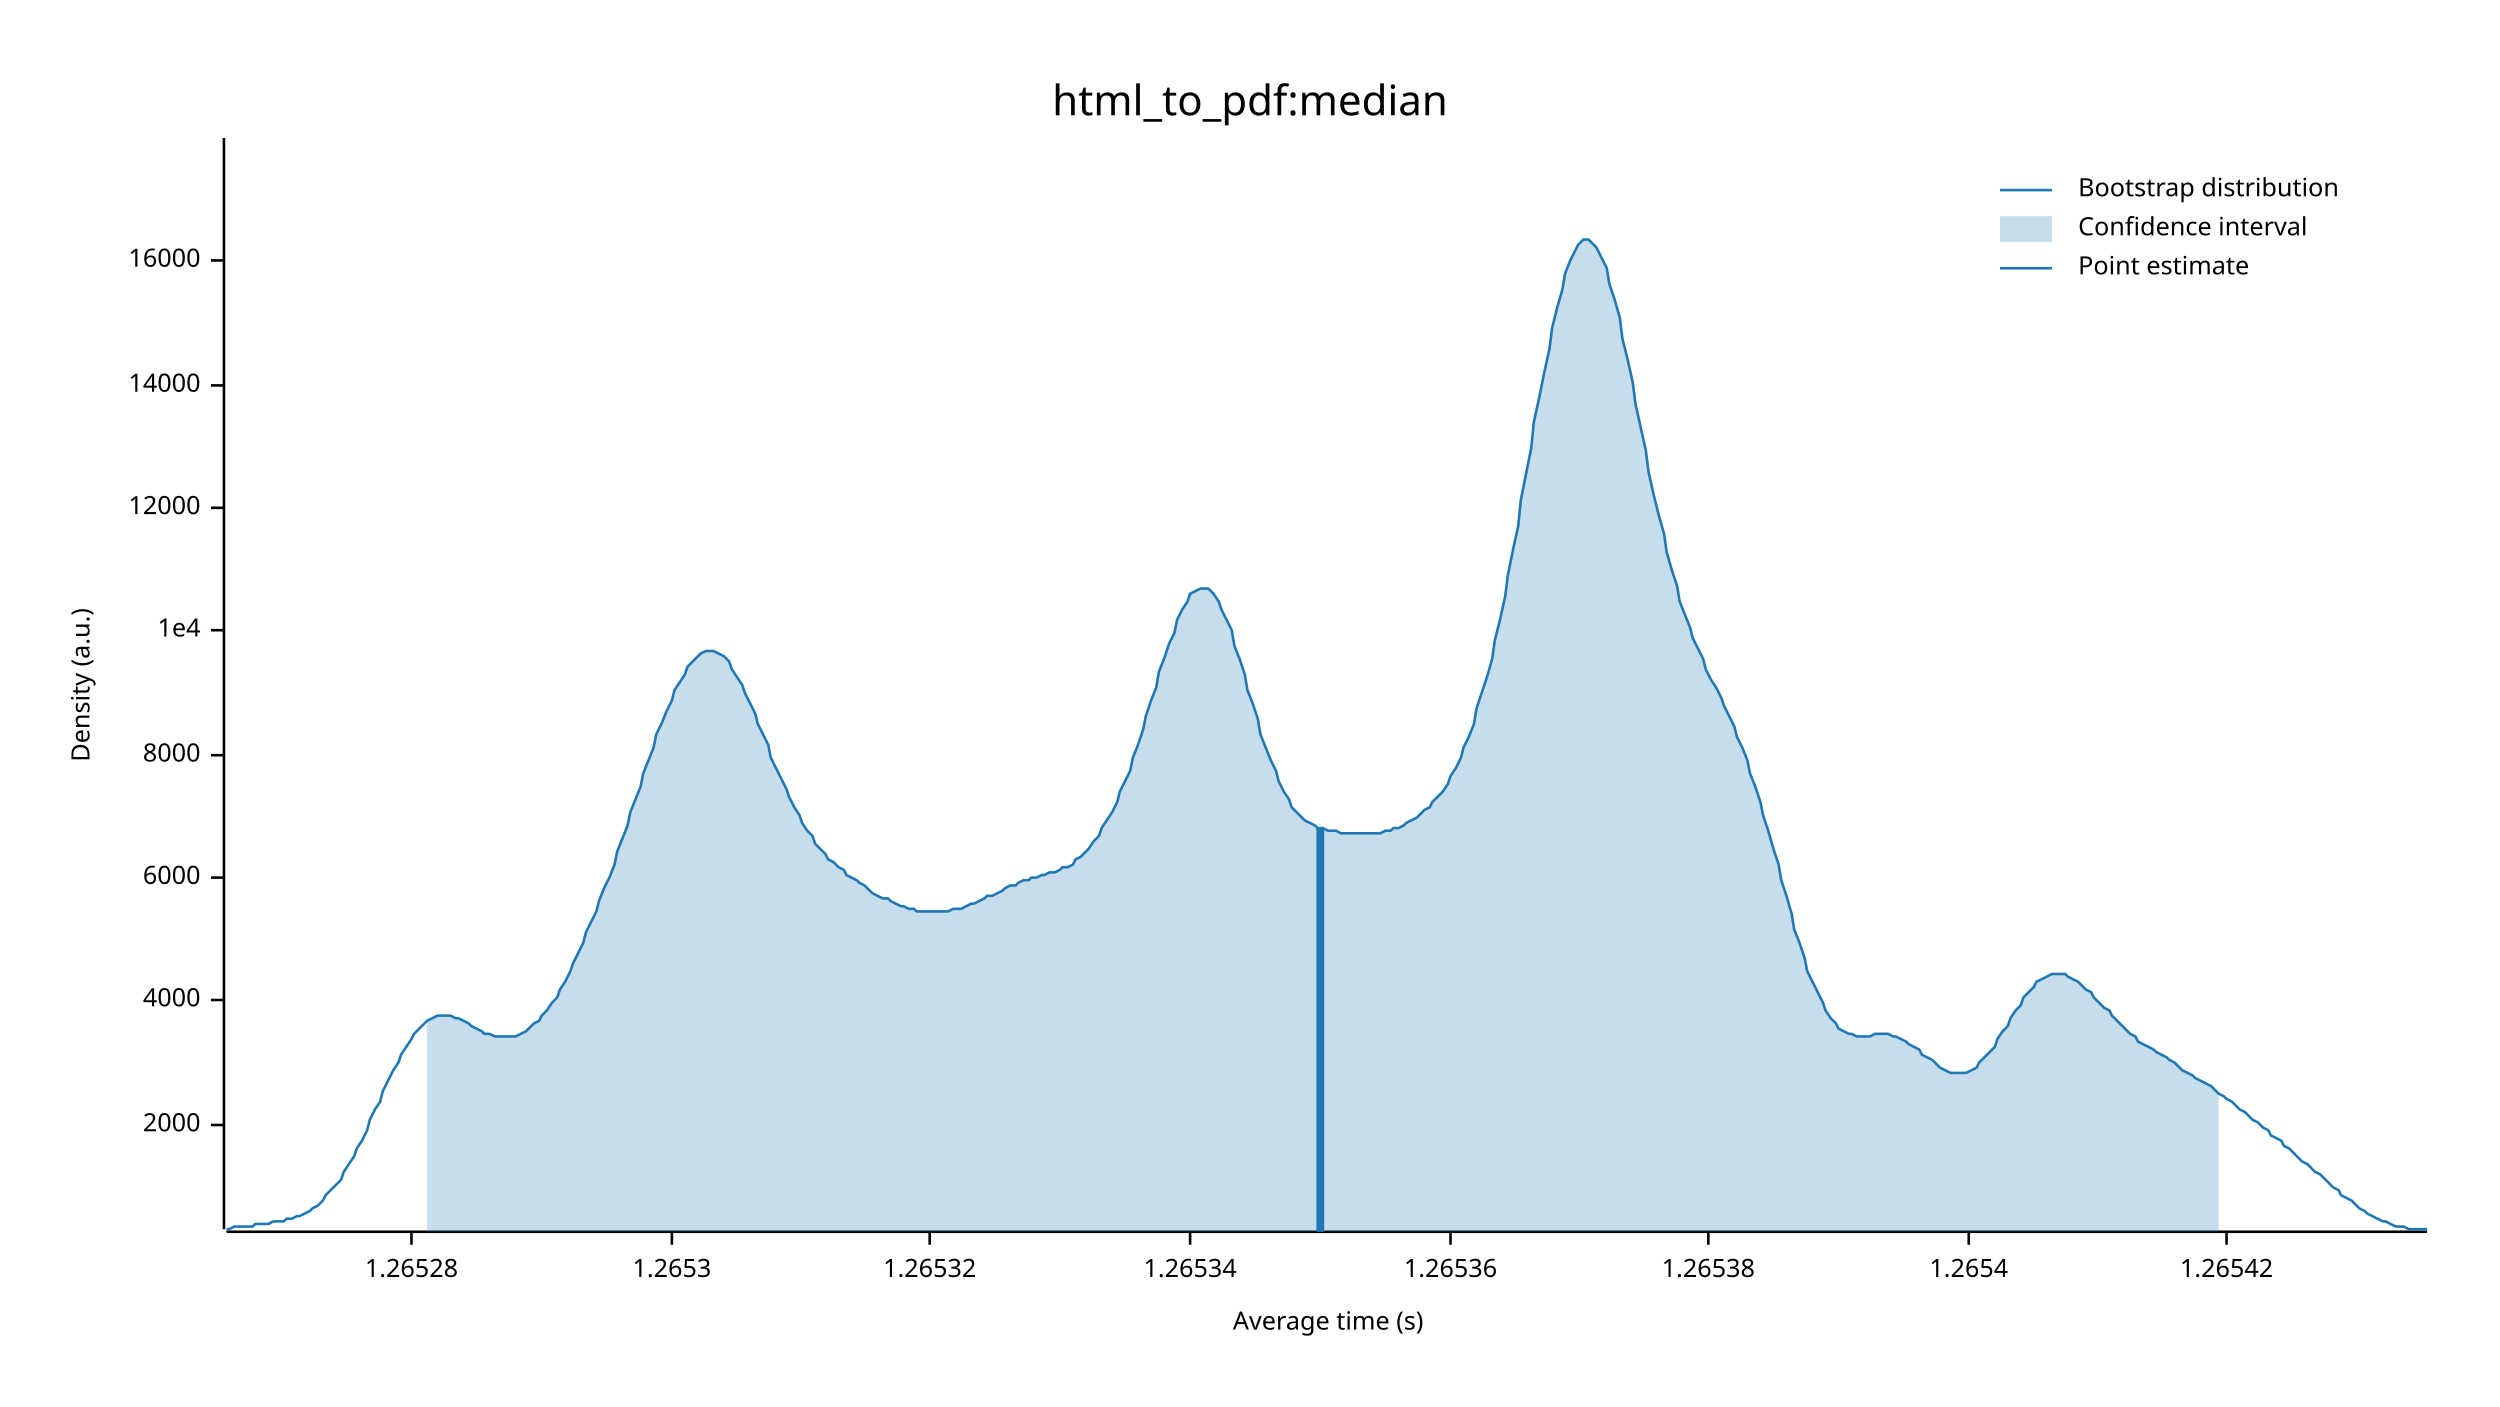
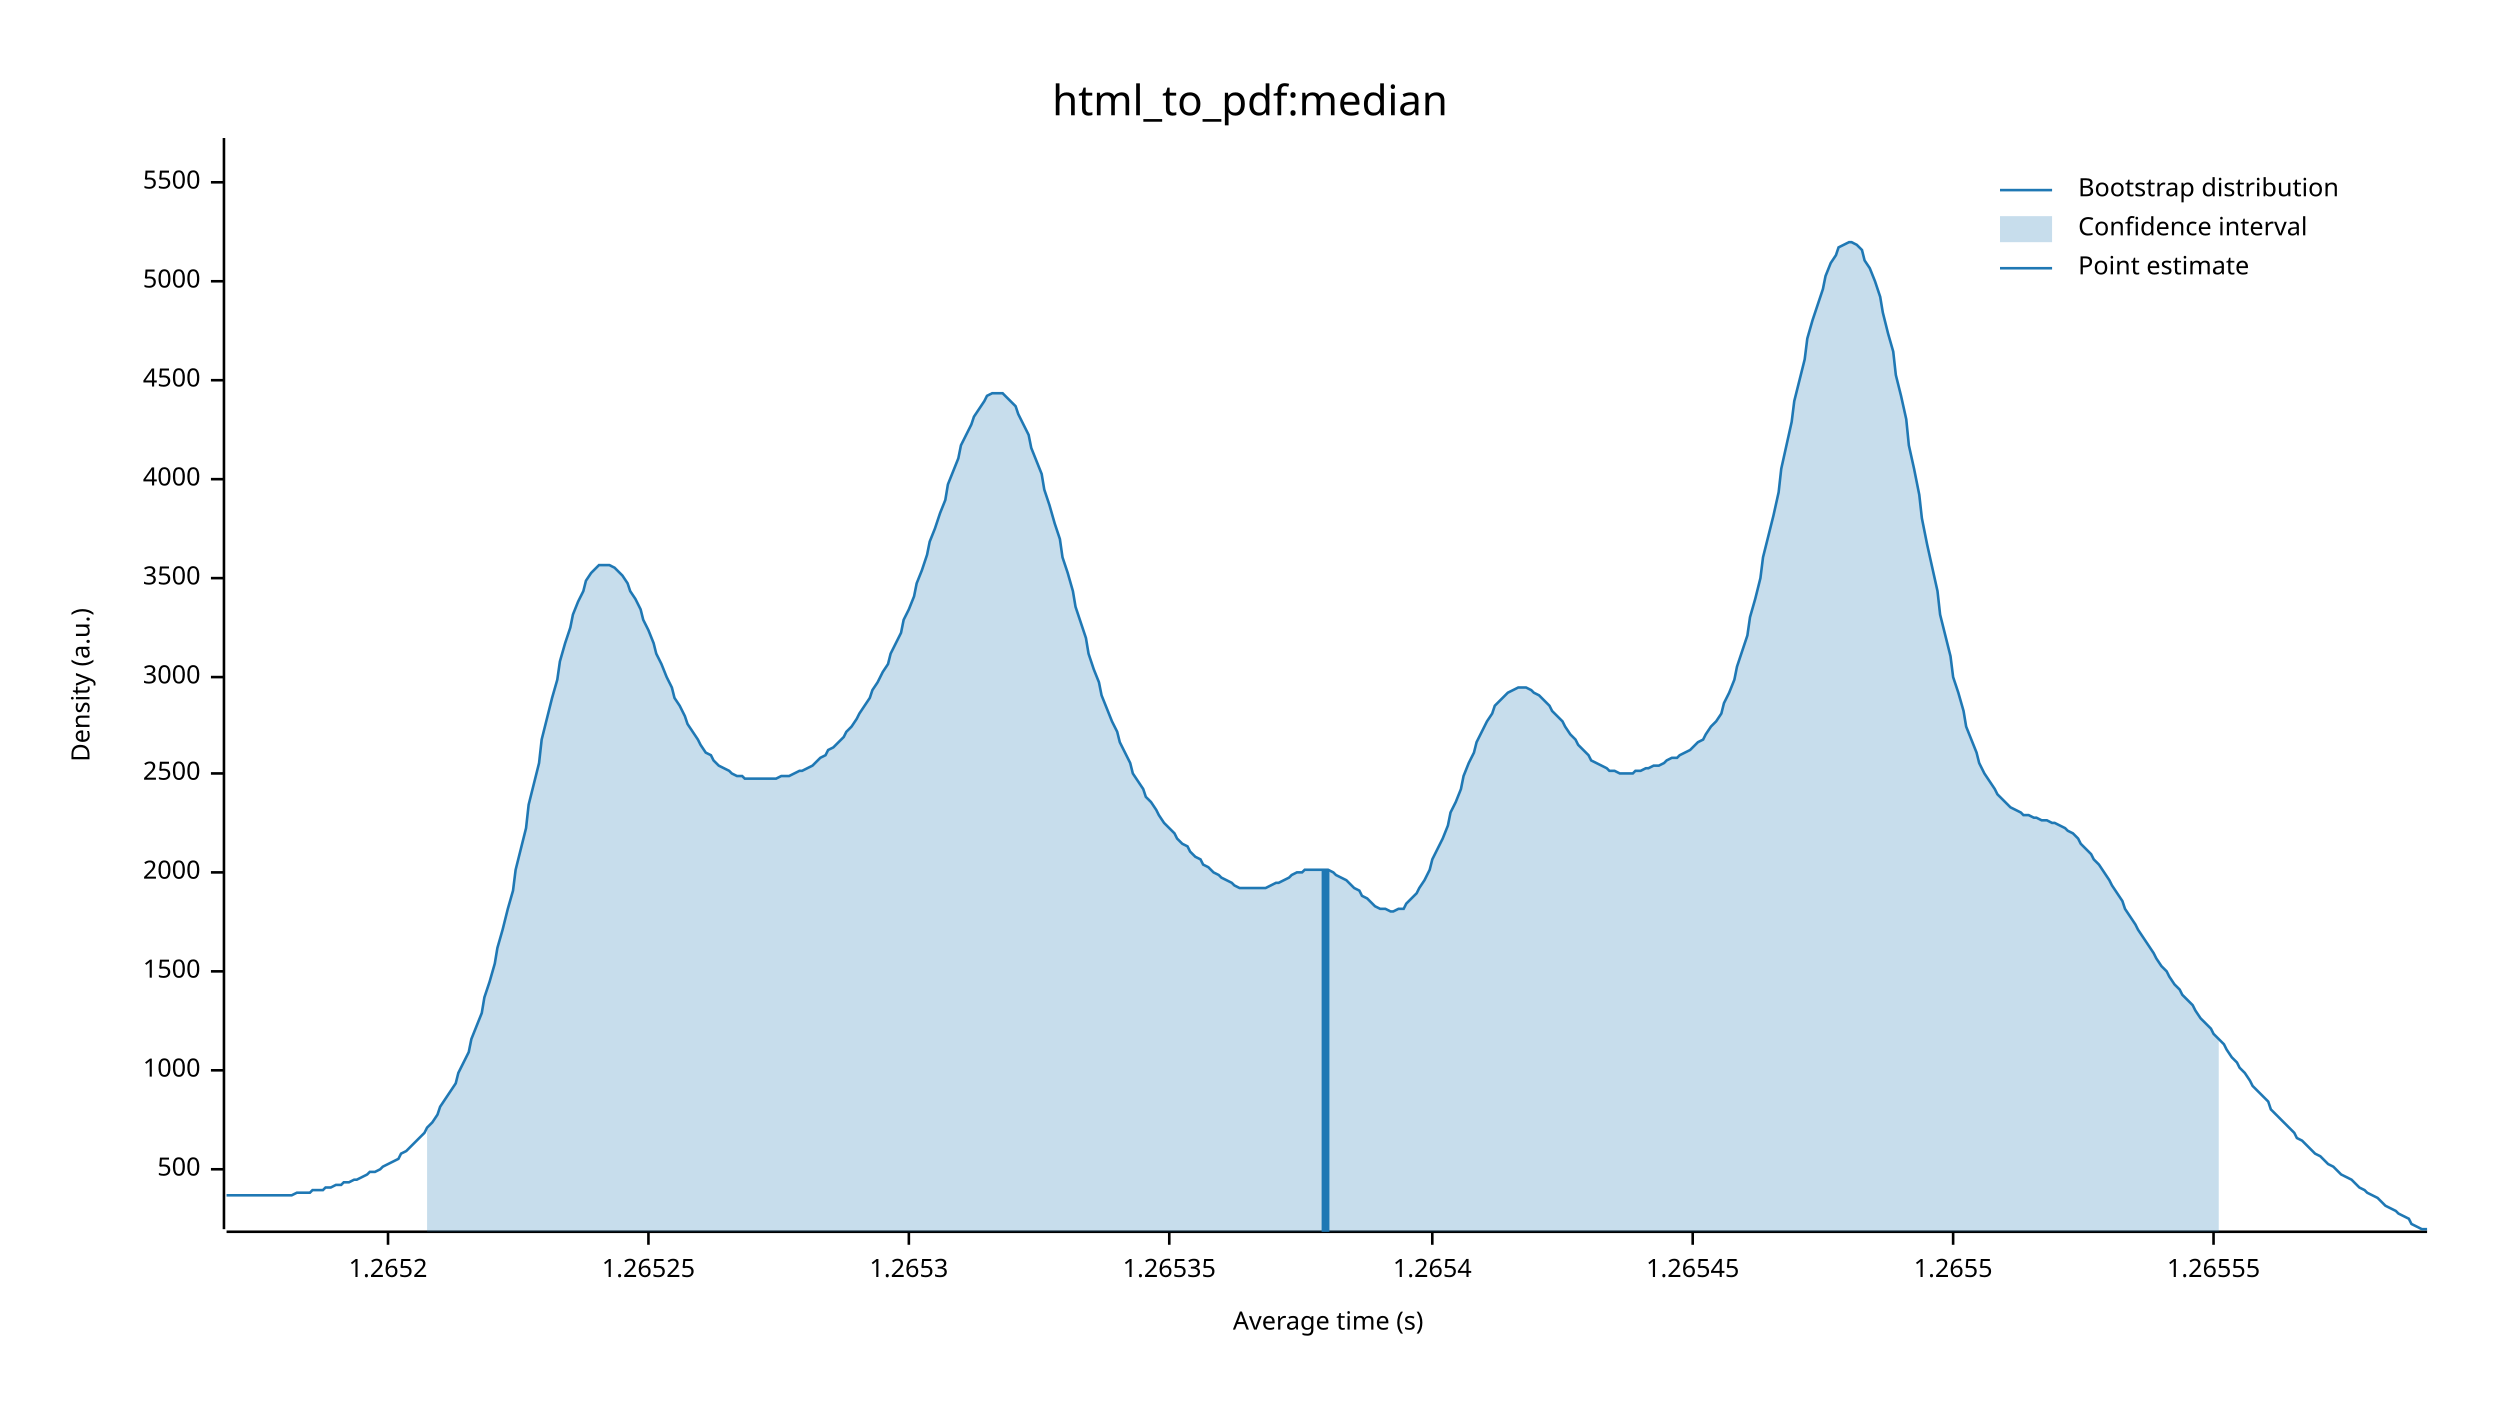
<svg xmlns="http://www.w3.org/2000/svg" width="960" height="540" viewBox="0 0 960 540">
  <text x="480" y="32" dy="0.76em" text-anchor="middle" font-family="sans-serif" font-size="16.129" opacity="1" fill="#000000">
html_to_pdf:median
</text>
  <text x="27" y="263" dy="0.76em" text-anchor="middle" font-family="sans-serif" font-size="9.677" opacity="1" fill="#000000" transform="rotate(270, 27, 263)">
Density (a.u.)
</text>
  <text x="510" y="513" dy="-0.5ex" text-anchor="middle" font-family="sans-serif" font-size="9.677" opacity="1" fill="#000000">
Average time (s)
</text>
  <polyline fill="none" opacity="1" stroke="#000000" stroke-width="1" points="86,53 86,472 " />
-   <text x="77" y="432" dy="0.5ex" text-anchor="end" font-family="sans-serif" font-size="9.677" opacity="1" fill="#000000">
+   <text x="77" y="449" dy="0.5ex" text-anchor="end" font-family="sans-serif" font-size="9.677" opacity="1" fill="#000000">
+ 500
+ </text>
+   <polyline fill="none" opacity="1" stroke="#000000" stroke-width="1" points="81,449 86,449 " />
+   <text x="77" y="411" dy="0.5ex" text-anchor="end" font-family="sans-serif" font-size="9.677" opacity="1" fill="#000000">
+ 1000
+ </text>
+   <polyline fill="none" opacity="1" stroke="#000000" stroke-width="1" points="81,411 86,411 " />
+   <text x="77" y="373" dy="0.5ex" text-anchor="end" font-family="sans-serif" font-size="9.677" opacity="1" fill="#000000">
+ 1500
+ </text>
+   <polyline fill="none" opacity="1" stroke="#000000" stroke-width="1" points="81,373 86,373 " />
+   <text x="77" y="335" dy="0.5ex" text-anchor="end" font-family="sans-serif" font-size="9.677" opacity="1" fill="#000000">
2000
</text>
-   <polyline fill="none" opacity="1" stroke="#000000" stroke-width="1" points="81,432 86,432 " />
-   <text x="77" y="384" dy="0.5ex" text-anchor="end" font-family="sans-serif" font-size="9.677" opacity="1" fill="#000000">
+   <polyline fill="none" opacity="1" stroke="#000000" stroke-width="1" points="81,335 86,335 " />
+   <text x="77" y="297" dy="0.5ex" text-anchor="end" font-family="sans-serif" font-size="9.677" opacity="1" fill="#000000">
+ 2500
+ </text>
+   <polyline fill="none" opacity="1" stroke="#000000" stroke-width="1" points="81,297 86,297 " />
+   <text x="77" y="260" dy="0.5ex" text-anchor="end" font-family="sans-serif" font-size="9.677" opacity="1" fill="#000000">
+ 3000
+ </text>
+   <polyline fill="none" opacity="1" stroke="#000000" stroke-width="1" points="81,260 86,260 " />
+   <text x="77" y="222" dy="0.5ex" text-anchor="end" font-family="sans-serif" font-size="9.677" opacity="1" fill="#000000">
+ 3500
+ </text>
+   <polyline fill="none" opacity="1" stroke="#000000" stroke-width="1" points="81,222 86,222 " />
+   <text x="77" y="184" dy="0.5ex" text-anchor="end" font-family="sans-serif" font-size="9.677" opacity="1" fill="#000000">
4000
</text>
-   <polyline fill="none" opacity="1" stroke="#000000" stroke-width="1" points="81,384 86,384 " />
-   <text x="77" y="337" dy="0.5ex" text-anchor="end" font-family="sans-serif" font-size="9.677" opacity="1" fill="#000000">
- 6000
+   <polyline fill="none" opacity="1" stroke="#000000" stroke-width="1" points="81,184 86,184 " />
+   <text x="77" y="146" dy="0.5ex" text-anchor="end" font-family="sans-serif" font-size="9.677" opacity="1" fill="#000000">
+ 4500
</text>
-   <polyline fill="none" opacity="1" stroke="#000000" stroke-width="1" points="81,337 86,337 " />
-   <text x="77" y="290" dy="0.5ex" text-anchor="end" font-family="sans-serif" font-size="9.677" opacity="1" fill="#000000">
- 8000
+   <polyline fill="none" opacity="1" stroke="#000000" stroke-width="1" points="81,146 86,146 " />
+   <text x="77" y="108" dy="0.5ex" text-anchor="end" font-family="sans-serif" font-size="9.677" opacity="1" fill="#000000">
+ 5000
</text>
-   <polyline fill="none" opacity="1" stroke="#000000" stroke-width="1" points="81,290 86,290 " />
-   <text x="77" y="242" dy="0.5ex" text-anchor="end" font-family="sans-serif" font-size="9.677" opacity="1" fill="#000000">
- 1e4
+   <polyline fill="none" opacity="1" stroke="#000000" stroke-width="1" points="81,108 86,108 " />
+   <text x="77" y="70" dy="0.5ex" text-anchor="end" font-family="sans-serif" font-size="9.677" opacity="1" fill="#000000">
+ 5500
</text>
-   <polyline fill="none" opacity="1" stroke="#000000" stroke-width="1" points="81,242 86,242 " />
-   <text x="77" y="195" dy="0.5ex" text-anchor="end" font-family="sans-serif" font-size="9.677" opacity="1" fill="#000000">
- 12000
+   <polyline fill="none" opacity="1" stroke="#000000" stroke-width="1" points="81,70 86,70 " />
+   <polyline fill="none" opacity="1" stroke="#000000" stroke-width="1" points="87,473 932,473 " />
+   <text x="149" y="483" dy="0.76em" text-anchor="middle" font-family="sans-serif" font-size="9.677" opacity="1" fill="#000000">
+ 1.2652
</text>
-   <polyline fill="none" opacity="1" stroke="#000000" stroke-width="1" points="81,195 86,195 " />
-   <text x="77" y="148" dy="0.5ex" text-anchor="end" font-family="sans-serif" font-size="9.677" opacity="1" fill="#000000">
- 14000
+   <polyline fill="none" opacity="1" stroke="#000000" stroke-width="1" points="149,473 149,478 " />
+   <text x="249" y="483" dy="0.76em" text-anchor="middle" font-family="sans-serif" font-size="9.677" opacity="1" fill="#000000">
+ 1.26525
</text>
-   <polyline fill="none" opacity="1" stroke="#000000" stroke-width="1" points="81,148 86,148 " />
-   <text x="77" y="100" dy="0.5ex" text-anchor="end" font-family="sans-serif" font-size="9.677" opacity="1" fill="#000000">
- 16000
- </text>
-   <polyline fill="none" opacity="1" stroke="#000000" stroke-width="1" points="81,100 86,100 " />
-   <polyline fill="none" opacity="1" stroke="#000000" stroke-width="1" points="87,473 932,473 " />
-   <text x="158" y="483" dy="0.76em" text-anchor="middle" font-family="sans-serif" font-size="9.677" opacity="1" fill="#000000">
- 1.26528
- </text>
-   <polyline fill="none" opacity="1" stroke="#000000" stroke-width="1" points="158,473 158,478 " />
-   <text x="258" y="483" dy="0.76em" text-anchor="middle" font-family="sans-serif" font-size="9.677" opacity="1" fill="#000000">
+   <polyline fill="none" opacity="1" stroke="#000000" stroke-width="1" points="249,473 249,478 " />
+   <text x="349" y="483" dy="0.76em" text-anchor="middle" font-family="sans-serif" font-size="9.677" opacity="1" fill="#000000">
1.2653
</text>
-   <polyline fill="none" opacity="1" stroke="#000000" stroke-width="1" points="258,473 258,478 " />
-   <text x="357" y="483" dy="0.76em" text-anchor="middle" font-family="sans-serif" font-size="9.677" opacity="1" fill="#000000">
- 1.26532
+   <polyline fill="none" opacity="1" stroke="#000000" stroke-width="1" points="349,473 349,478 " />
+   <text x="449" y="483" dy="0.76em" text-anchor="middle" font-family="sans-serif" font-size="9.677" opacity="1" fill="#000000">
+ 1.26535
</text>
-   <polyline fill="none" opacity="1" stroke="#000000" stroke-width="1" points="357,473 357,478 " />
-   <text x="457" y="483" dy="0.76em" text-anchor="middle" font-family="sans-serif" font-size="9.677" opacity="1" fill="#000000">
- 1.26534
- </text>
-   <polyline fill="none" opacity="1" stroke="#000000" stroke-width="1" points="457,473 457,478 " />
-   <text x="557" y="483" dy="0.76em" text-anchor="middle" font-family="sans-serif" font-size="9.677" opacity="1" fill="#000000">
- 1.26536
- </text>
-   <polyline fill="none" opacity="1" stroke="#000000" stroke-width="1" points="557,473 557,478 " />
-   <text x="656" y="483" dy="0.76em" text-anchor="middle" font-family="sans-serif" font-size="9.677" opacity="1" fill="#000000">
- 1.26538
- </text>
-   <polyline fill="none" opacity="1" stroke="#000000" stroke-width="1" points="656,473 656,478 " />
-   <text x="756" y="483" dy="0.76em" text-anchor="middle" font-family="sans-serif" font-size="9.677" opacity="1" fill="#000000">
+   <polyline fill="none" opacity="1" stroke="#000000" stroke-width="1" points="449,473 449,478 " />
+   <text x="550" y="483" dy="0.76em" text-anchor="middle" font-family="sans-serif" font-size="9.677" opacity="1" fill="#000000">
1.2654
</text>
-   <polyline fill="none" opacity="1" stroke="#000000" stroke-width="1" points="756,473 756,478 " />
-   <text x="855" y="483" dy="0.76em" text-anchor="middle" font-family="sans-serif" font-size="9.677" opacity="1" fill="#000000">
- 1.26542
+   <polyline fill="none" opacity="1" stroke="#000000" stroke-width="1" points="550,473 550,478 " />
+   <text x="650" y="483" dy="0.76em" text-anchor="middle" font-family="sans-serif" font-size="9.677" opacity="1" fill="#000000">
+ 1.26545
</text>
-   <polyline fill="none" opacity="1" stroke="#000000" stroke-width="1" points="855,473 855,478 " />
-   <polyline fill="none" opacity="1" stroke="#1F78B4" stroke-width="1" points="87,472 88,472 90,471 92,471 93,471 95,471 97,471 98,470 100,470 102,470 103,470 105,469 107,469 109,469 110,468 112,468 114,467 115,467 117,466 119,465 120,464 122,463 124,461 125,459 127,457 129,455 131,453 132,450 134,447 136,444 137,441 139,438 141,434 142,430 144,426 146,423 147,419 149,415 151,411 153,408 154,405 156,402 158,399 159,397 161,395 163,393 164,392 166,391 168,390 169,390 171,390 173,390 175,391 176,391 178,392 180,393 181,394 183,395 185,396 186,397 188,397 190,398 191,398 193,398 195,398 197,398 198,398 200,397 202,396 203,395 205,393 207,392 208,390 210,388 212,385 214,383 215,380 217,377 219,373 220,370 222,366 224,362 225,358 227,354 229,350 230,346 232,341 234,337 236,332 237,327 239,322 241,317 242,312 244,307 246,302 247,297 249,292 251,287 252,282 254,278 256,273 258,269 259,265 261,262 263,259 264,256 266,254 268,252 269,251 271,250 273,250 274,250 276,251 278,252 280,254 281,257 283,260 285,263 286,266 288,270 290,274 291,278 293,282 295,286 296,291 298,295 300,299 302,303 303,306 305,310 307,313 308,316 310,319 312,321 313,324 315,326 317,328 318,330 320,331 322,333 324,334 325,336 327,337 329,338 330,339 332,340 334,342 335,343 337,344 339,345 341,345 342,346 344,347 346,348 347,348 349,349 351,349 352,350 354,350 356,350 357,350 359,350 361,350 363,350 364,350 366,349 368,349 369,349 371,348 373,347 374,347 376,346 378,345 379,344 381,344 383,343 385,342 386,341 388,340 390,340 391,339 393,338 395,338 396,337 398,337 400,336 401,336 403,335 405,335 407,334 408,333 410,333 412,332 413,330 415,329 417,327 418,326 420,323 422,321 423,318 425,315 427,312 429,308 430,304 432,300 434,296 435,291 437,286 439,280 440,275 442,269 444,264 445,258 447,253 449,247 451,243 452,238 454,234 456,231 457,228 459,227 461,226 462,226 464,226 466,228 468,231 469,234 471,238 473,242 474,248 476,253 478,259 479,265 481,270 483,276 484,282 486,287 488,292 490,296 491,300 493,304 495,307 496,310 498,312 500,314 501,315 503,316 505,317 506,318 508,318 510,319 512,319 513,319 515,320 517,320 518,320 520,320 522,320 523,320 525,320 527,320 528,320 530,320 532,319 534,319 535,318 537,318 539,317 540,316 542,315 544,314 545,313 547,311 549,310 550,308 552,306 554,304 556,301 557,298 559,295 561,291 562,287 564,283 566,278 567,272 569,266 571,260 573,253 574,246 576,238 578,229 579,221 581,211 583,202 584,192 586,182 588,172 589,162 591,153 593,143 595,134 596,126 598,118 600,111 601,105 603,100 605,96 606,94 608,92 610,92 611,93 613,95 615,99 617,103 618,109 620,115 622,122 623,130 625,138 627,147 628,155 630,164 632,173 633,181 635,190 637,198 639,205 640,212 642,219 644,225 645,231 647,236 649,241 650,245 652,249 654,253 655,257 657,261 659,264 661,268 662,271 664,275 666,279 667,283 669,287 671,292 672,297 674,302 676,308 677,313 679,319 681,326 683,332 684,338 686,344 688,351 689,357 691,362 693,368 694,373 696,377 698,381 700,385 701,388 703,391 705,393 706,395 708,396 710,397 711,397 713,398 715,398 716,398 718,398 720,397 722,397 723,397 725,397 727,398 728,398 730,399 732,400 733,401 735,402 737,403 738,405 740,406 742,407 744,409 745,410 747,411 749,412 750,412 752,412 754,412 755,412 757,411 759,410 760,408 762,406 764,404 766,402 767,399 769,396 771,394 772,391 774,388 776,386 777,383 779,381 781,379 782,377 784,376 786,375 788,374 789,374 791,374 793,374 794,375 796,376 798,377 799,378 801,380 803,381 804,383 806,385 808,387 810,388 811,390 813,392 815,394 816,395 818,397 820,398 821,400 823,401 825,402 827,403 828,404 830,405 832,406 833,407 835,408 837,410 838,411 840,412 842,413 843,414 845,415 847,416 849,417 850,418 852,420 854,421 855,422 857,423 859,425 860,426 862,427 864,429 865,430 867,431 869,433 871,434 872,436 874,437 876,438 877,440 879,441 881,443 882,444 884,446 886,447 887,448 889,450 891,451 893,453 894,454 896,456 898,457 899,459 901,460 903,461 904,462 906,464 908,465 909,466 911,467 913,468 915,469 916,469 918,470 920,471 921,471 923,471 925,472 926,472 928,472 930,472 932,472 " />
-   <polygon opacity="0.25" fill="#1F78B4" points="164,392 166,391 168,390 169,390 171,390 173,390 175,391 176,391 178,392 180,393 181,394 183,395 185,396 186,397 188,397 190,398 191,398 193,398 195,398 197,398 198,398 200,397 202,396 203,395 205,393 207,392 208,390 210,388 212,385 214,383 215,380 217,377 219,373 220,370 222,366 224,362 225,358 227,354 229,350 230,346 232,341 234,337 236,332 237,327 239,322 241,317 242,312 244,307 246,302 247,297 249,292 251,287 252,282 254,278 256,273 258,269 259,265 261,262 263,259 264,256 266,254 268,252 269,251 271,250 273,250 274,250 276,251 278,252 280,254 281,257 283,260 285,263 286,266 288,270 290,274 291,278 293,282 295,286 296,291 298,295 300,299 302,303 303,306 305,310 307,313 308,316 310,319 312,321 313,324 315,326 317,328 318,330 320,331 322,333 324,334 325,336 327,337 329,338 330,339 332,340 334,342 335,343 337,344 339,345 341,345 342,346 344,347 346,348 347,348 349,349 351,349 352,350 354,350 356,350 357,350 359,350 361,350 363,350 364,350 366,349 368,349 369,349 371,348 373,347 374,347 376,346 378,345 379,344 381,344 383,343 385,342 386,341 388,340 390,340 391,339 393,338 395,338 396,337 398,337 400,336 401,336 403,335 405,335 407,334 408,333 410,333 412,332 413,330 415,329 417,327 418,326 420,323 422,321 423,318 425,315 427,312 429,308 430,304 432,300 434,296 435,291 437,286 439,280 440,275 442,269 444,264 445,258 447,253 449,247 451,243 452,238 454,234 456,231 457,228 459,227 461,226 462,226 464,226 466,228 468,231 469,234 471,238 473,242 474,248 476,253 478,259 479,265 481,270 483,276 484,282 486,287 488,292 490,296 491,300 493,304 495,307 496,310 498,312 500,314 501,315 503,316 505,317 506,318 508,318 510,319 512,319 513,319 515,320 517,320 518,320 520,320 522,320 523,320 525,320 527,320 528,320 530,320 532,319 534,319 535,318 537,318 539,317 540,316 542,315 544,314 545,313 547,311 549,310 550,308 552,306 554,304 556,301 557,298 559,295 561,291 562,287 564,283 566,278 567,272 569,266 571,260 573,253 574,246 576,238 578,229 579,221 581,211 583,202 584,192 586,182 588,172 589,162 591,153 593,143 595,134 596,126 598,118 600,111 601,105 603,100 605,96 606,94 608,92 610,92 611,93 613,95 615,99 617,103 618,109 620,115 622,122 623,130 625,138 627,147 628,155 630,164 632,173 633,181 635,190 637,198 639,205 640,212 642,219 644,225 645,231 647,236 649,241 650,245 652,249 654,253 655,257 657,261 659,264 661,268 662,271 664,275 666,279 667,283 669,287 671,292 672,297 674,302 676,308 677,313 679,319 681,326 683,332 684,338 686,344 688,351 689,357 691,362 693,368 694,373 696,377 698,381 700,385 701,388 703,391 705,393 706,395 708,396 710,397 711,397 713,398 715,398 716,398 718,398 720,397 722,397 723,397 725,397 727,398 728,398 730,399 732,400 733,401 735,402 737,403 738,405 740,406 742,407 744,409 745,410 747,411 749,412 750,412 752,412 754,412 755,412 757,411 759,410 760,408 762,406 764,404 766,402 767,399 769,396 771,394 772,391 774,388 776,386 777,383 779,381 781,379 782,377 784,376 786,375 788,374 789,374 791,374 793,374 794,375 796,376 798,377 799,378 801,380 803,381 804,383 806,385 808,387 810,388 811,390 813,392 815,394 816,395 818,397 820,398 821,400 823,401 825,402 827,403 828,404 830,405 832,406 833,407 835,408 837,410 838,411 840,412 842,413 843,414 845,415 847,416 849,417 850,418 852,420 852,473 164,473 " />
-   <polyline fill="none" opacity="1" stroke="#1F78B4" stroke-width="3" points="507,473 507,318 " />
+   <polyline fill="none" opacity="1" stroke="#000000" stroke-width="1" points="650,473 650,478 " />
+   <text x="750" y="483" dy="0.76em" text-anchor="middle" font-family="sans-serif" font-size="9.677" opacity="1" fill="#000000">
+ 1.2655
+ </text>
+   <polyline fill="none" opacity="1" stroke="#000000" stroke-width="1" points="750,473 750,478 " />
+   <text x="850" y="483" dy="0.76em" text-anchor="middle" font-family="sans-serif" font-size="9.677" opacity="1" fill="#000000">
+ 1.26555
+ </text>
+   <polyline fill="none" opacity="1" stroke="#000000" stroke-width="1" points="850,473 850,478 " />
+   <polyline fill="none" opacity="1" stroke="#1F78B4" stroke-width="1" points="87,459 88,459 90,459 92,459 93,459 95,459 97,459 98,459 100,459 102,459 103,459 105,459 107,459 109,459 110,459 112,459 114,458 115,458 117,458 119,458 120,457 122,457 124,457 125,456 127,456 129,455 131,455 132,454 134,454 136,453 137,453 139,452 141,451 142,450 144,450 146,449 147,448 149,447 151,446 153,445 154,443 156,442 158,440 159,439 161,437 163,435 164,433 166,431 168,428 169,425 171,422 173,419 175,416 176,412 178,408 180,404 181,399 183,394 185,389 186,383 188,377 190,370 191,364 193,357 195,349 197,342 198,334 200,326 202,318 203,309 205,301 207,293 208,284 210,276 212,268 214,261 215,254 217,247 219,241 220,236 222,231 224,227 225,223 227,220 229,218 230,217 232,217 234,217 236,218 237,219 239,221 241,224 242,227 244,230 246,234 247,238 249,242 251,247 252,251 254,255 256,260 258,264 259,268 261,271 263,275 264,278 266,281 268,284 269,286 271,289 273,290 274,292 276,294 278,295 280,296 281,297 283,298 285,298 286,299 288,299 290,299 291,299 293,299 295,299 296,299 298,299 300,298 302,298 303,298 305,297 307,296 308,296 310,295 312,294 313,293 315,291 317,290 318,288 320,287 322,285 324,283 325,281 327,279 329,276 330,274 332,271 334,268 335,265 337,262 339,258 341,255 342,251 344,247 346,243 347,238 349,234 351,229 352,224 354,219 356,213 357,208 359,203 361,197 363,192 364,186 366,181 368,176 369,171 371,167 373,163 374,160 376,157 378,154 379,152 381,151 383,151 385,151 386,152 388,154 390,156 391,159 393,163 395,167 396,172 398,177 400,182 401,188 403,194 405,201 407,207 408,214 410,220 412,227 413,233 415,239 417,245 418,251 420,257 422,262 423,267 425,272 427,277 429,281 430,285 432,289 434,293 435,297 437,300 439,303 440,306 442,308 444,311 445,313 447,316 449,318 451,320 452,322 454,324 456,325 457,327 459,329 461,330 462,332 464,333 466,335 468,336 469,337 471,338 473,339 474,340 476,341 478,341 479,341 481,341 483,341 484,341 486,341 488,340 490,339 491,339 493,338 495,337 496,336 498,335 500,335 501,334 503,334 505,334 506,334 508,334 510,334 512,335 513,336 515,337 517,338 518,339 520,341 522,342 523,344 525,345 527,347 528,348 530,349 532,349 534,350 535,350 537,349 539,349 540,347 542,345 544,343 545,341 547,338 549,334 550,330 552,326 554,322 556,317 557,312 559,308 561,303 562,298 564,293 566,289 567,285 569,281 571,277 573,274 574,271 576,269 578,267 579,266 581,265 583,264 584,264 586,264 588,265 589,266 591,267 593,269 595,271 596,273 598,275 600,277 601,279 603,282 605,284 606,286 608,288 610,290 611,292 613,293 615,294 617,295 618,296 620,296 622,297 623,297 625,297 627,297 628,296 630,296 632,295 633,295 635,294 637,294 639,293 640,292 642,291 644,291 645,290 647,289 649,288 650,287 652,285 654,284 655,282 657,279 659,277 661,274 662,270 664,266 666,261 667,256 669,250 671,244 672,237 674,230 676,222 677,214 679,206 681,198 683,189 684,180 686,171 688,162 689,154 691,146 693,138 694,130 696,123 698,117 700,111 701,106 703,101 705,98 706,95 708,94 710,93 711,93 713,94 715,96 716,100 718,103 720,108 722,114 723,120 725,128 727,135 728,144 730,152 732,161 733,171 735,180 737,190 738,199 740,209 742,218 744,227 745,236 747,244 749,252 750,260 752,266 754,273 755,279 757,284 759,289 760,293 762,297 764,300 766,303 767,305 769,307 771,309 772,310 774,311 776,312 777,313 779,313 781,314 782,314 784,315 786,315 788,316 789,316 791,317 793,318 794,319 796,320 798,322 799,324 801,326 803,328 804,330 806,332 808,335 810,338 811,340 813,343 815,346 816,349 818,352 820,355 821,357 823,360 825,363 827,366 828,368 830,371 832,373 833,375 835,378 837,380 838,382 840,384 842,386 843,388 845,391 847,393 849,395 850,397 852,399 854,401 855,403 857,406 859,408 860,410 862,412 864,415 865,417 867,419 869,421 871,423 872,426 874,428 876,430 877,431 879,433 881,435 882,437 884,438 886,440 887,441 889,443 891,444 893,446 894,447 896,448 898,450 899,451 901,452 903,453 904,454 906,456 908,457 909,458 911,459 913,460 915,462 916,463 918,464 920,465 921,466 923,467 925,468 926,470 928,471 930,472 932,472 " />
+   <polygon opacity="0.25" fill="#1F78B4" points="164,433 166,431 168,428 169,425 171,422 173,419 175,416 176,412 178,408 180,404 181,399 183,394 185,389 186,383 188,377 190,370 191,364 193,357 195,349 197,342 198,334 200,326 202,318 203,309 205,301 207,293 208,284 210,276 212,268 214,261 215,254 217,247 219,241 220,236 222,231 224,227 225,223 227,220 229,218 230,217 232,217 234,217 236,218 237,219 239,221 241,224 242,227 244,230 246,234 247,238 249,242 251,247 252,251 254,255 256,260 258,264 259,268 261,271 263,275 264,278 266,281 268,284 269,286 271,289 273,290 274,292 276,294 278,295 280,296 281,297 283,298 285,298 286,299 288,299 290,299 291,299 293,299 295,299 296,299 298,299 300,298 302,298 303,298 305,297 307,296 308,296 310,295 312,294 313,293 315,291 317,290 318,288 320,287 322,285 324,283 325,281 327,279 329,276 330,274 332,271 334,268 335,265 337,262 339,258 341,255 342,251 344,247 346,243 347,238 349,234 351,229 352,224 354,219 356,213 357,208 359,203 361,197 363,192 364,186 366,181 368,176 369,171 371,167 373,163 374,160 376,157 378,154 379,152 381,151 383,151 385,151 386,152 388,154 390,156 391,159 393,163 395,167 396,172 398,177 400,182 401,188 403,194 405,201 407,207 408,214 410,220 412,227 413,233 415,239 417,245 418,251 420,257 422,262 423,267 425,272 427,277 429,281 430,285 432,289 434,293 435,297 437,300 439,303 440,306 442,308 444,311 445,313 447,316 449,318 451,320 452,322 454,324 456,325 457,327 459,329 461,330 462,332 464,333 466,335 468,336 469,337 471,338 473,339 474,340 476,341 478,341 479,341 481,341 483,341 484,341 486,341 488,340 490,339 491,339 493,338 495,337 496,336 498,335 500,335 501,334 503,334 505,334 506,334 508,334 510,334 512,335 513,336 515,337 517,338 518,339 520,341 522,342 523,344 525,345 527,347 528,348 530,349 532,349 534,350 535,350 537,349 539,349 540,347 542,345 544,343 545,341 547,338 549,334 550,330 552,326 554,322 556,317 557,312 559,308 561,303 562,298 564,293 566,289 567,285 569,281 571,277 573,274 574,271 576,269 578,267 579,266 581,265 583,264 584,264 586,264 588,265 589,266 591,267 593,269 595,271 596,273 598,275 600,277 601,279 603,282 605,284 606,286 608,288 610,290 611,292 613,293 615,294 617,295 618,296 620,296 622,297 623,297 625,297 627,297 628,296 630,296 632,295 633,295 635,294 637,294 639,293 640,292 642,291 644,291 645,290 647,289 649,288 650,287 652,285 654,284 655,282 657,279 659,277 661,274 662,270 664,266 666,261 667,256 669,250 671,244 672,237 674,230 676,222 677,214 679,206 681,198 683,189 684,180 686,171 688,162 689,154 691,146 693,138 694,130 696,123 698,117 700,111 701,106 703,101 705,98 706,95 708,94 710,93 711,93 713,94 715,96 716,100 718,103 720,108 722,114 723,120 725,128 727,135 728,144 730,152 732,161 733,171 735,180 737,190 738,199 740,209 742,218 744,227 745,236 747,244 749,252 750,260 752,266 754,273 755,279 757,284 759,289 760,293 762,297 764,300 766,303 767,305 769,307 771,309 772,310 774,311 776,312 777,313 779,313 781,314 782,314 784,315 786,315 788,316 789,316 791,317 793,318 794,319 796,320 798,322 799,324 801,326 803,328 804,330 806,332 808,335 810,338 811,340 813,343 815,346 816,349 818,352 820,355 821,357 823,360 825,363 827,366 828,368 830,371 832,373 833,375 835,378 837,380 838,382 840,384 842,386 843,388 845,391 847,393 849,395 850,397 852,399 852,473 164,473 " />
+   <polyline fill="none" opacity="1" stroke="#1F78B4" stroke-width="3" points="509,473 509,334 " />
  <text x="798" y="68" dy="0.76em" text-anchor="start" font-family="sans-serif" font-size="9.677" opacity="1" fill="#000000">
Bootstrap distribution
</text>
  <text x="798" y="83" dy="0.76em" text-anchor="start" font-family="sans-serif" font-size="9.677" opacity="1" fill="#000000">
Confidence interval
</text>
  <text x="798" y="98" dy="0.76em" text-anchor="start" font-family="sans-serif" font-size="9.677" opacity="1" fill="#000000">
Point estimate
</text>
  <polyline fill="none" opacity="1" stroke="#1F78B4" stroke-width="1" points="768,73 788,73 " />
  <rect x="768" y="83" width="20" height="10" opacity="0.25" fill="#1F78B4" stroke="none" />
  <polyline fill="none" opacity="1" stroke="#1F78B4" stroke-width="1" points="768,103 788,103 " />
</svg>
